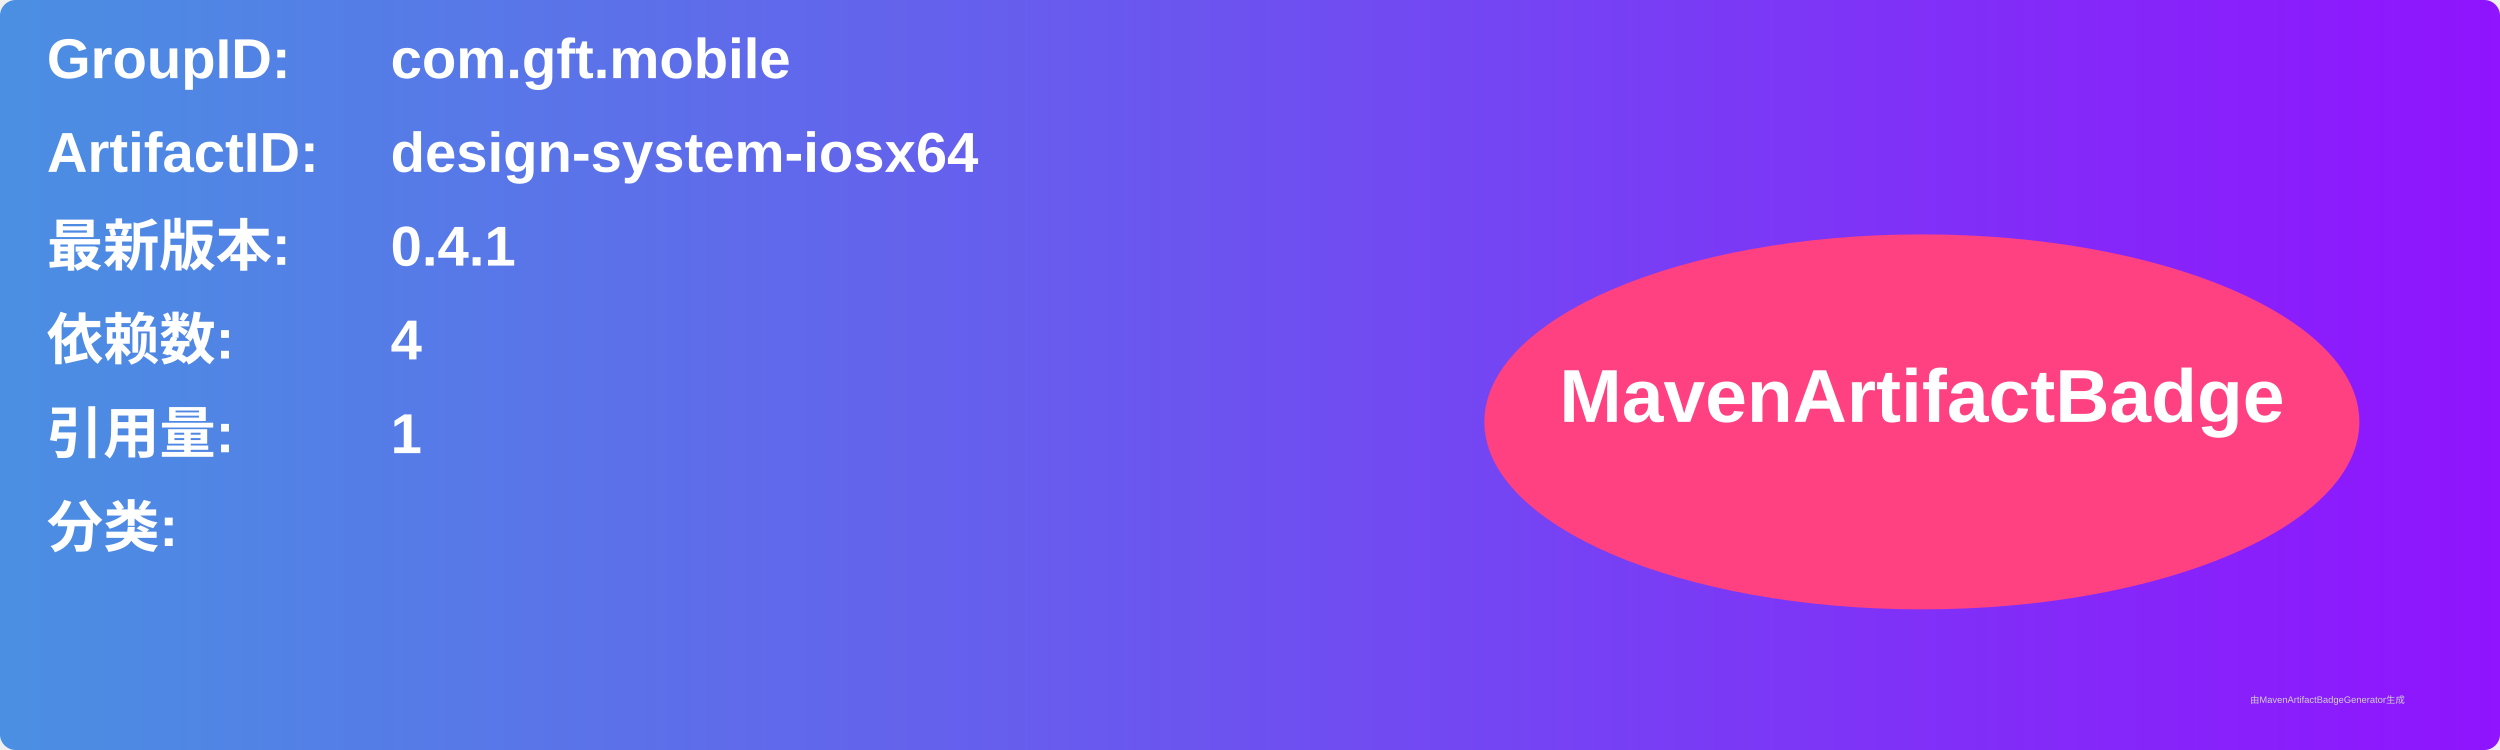
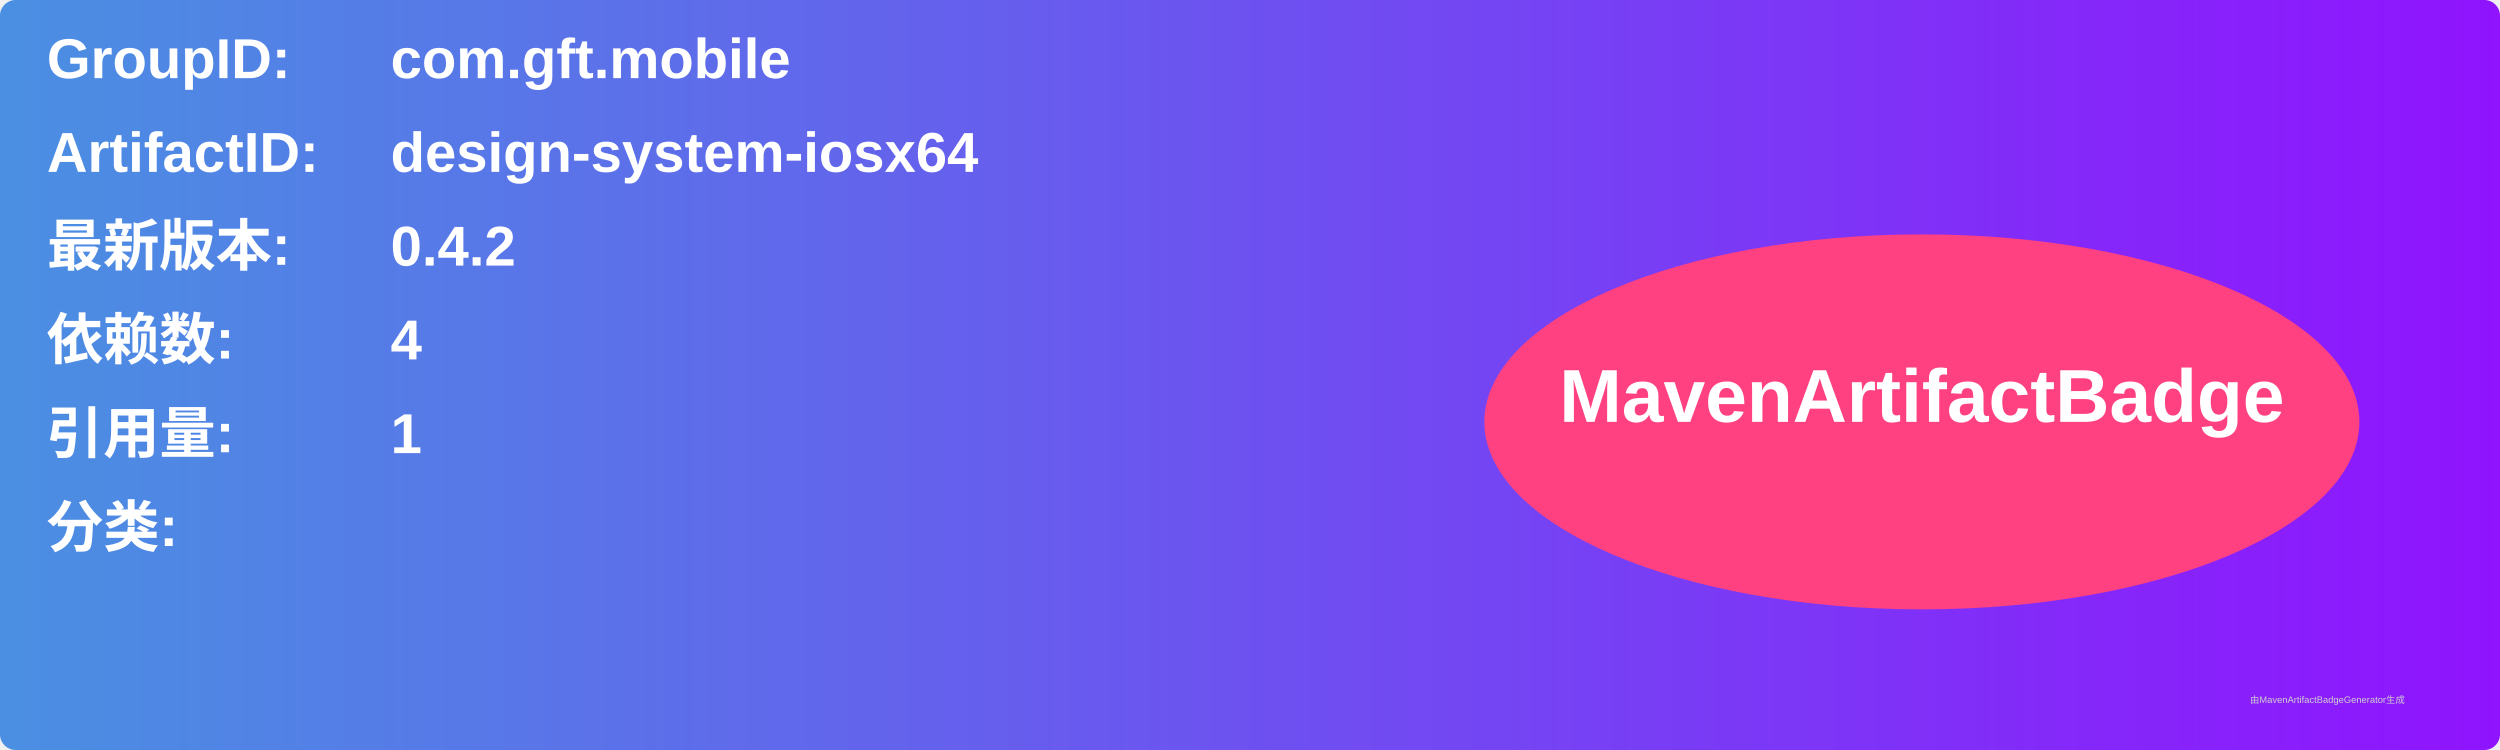
<svg xmlns="http://www.w3.org/2000/svg" width="800" height="240" viewBox="0 0 800 240">
  <linearGradient id="grad" x1="0%" y1="0%" x2="100%" y2="0%">
    <stop offset="0%" stop-color="#4a90e2" />
    <stop offset="100%" stop-color="#9013fe" />
  </linearGradient>
  <rect width="100%" height="100%" rx="5" ry="5" fill="url(#grad)" />
  <g transform="translate(15, 15)">
    <text x="0" y="10" font-family="Arial" font-size="18" fill="white" font-weight="bold" width="260">GroupID:</text>
    <text x="110" y="10" font-family="Arial" font-size="18" fill="white" font-weight="bold" width="460">com.gft.mobile</text>
    <text x="0" y="40" font-family="Arial" font-size="18" fill="white" font-weight="bold" width="260">ArtifactID:</text>
    <text x="110" y="40" font-family="Arial" font-size="18" fill="white" font-weight="bold" width="460">design-system-iosx64</text>
    <text x="0" y="70" font-family="Arial" font-size="18" fill="white" font-weight="bold">最新版本:</text>
    <text x="110" y="70" font-family="Arial" font-size="18" fill="white" font-weight="bold">
-       <tspan font-weight="bold">0.4.1</tspan>
+       <tspan font-weight="bold">0.4.2</tspan>
    </text>
    <text x="0" y="100" font-family="Arial" font-size="18" fill="white" font-weight="bold">依赖数: </text>
    <text x="110" y="100" font-family="Arial" font-size="18" fill="white">
      <tspan font-weight="bold">4</tspan>
    </text>
    <text x="0" y="130" font-family="Arial" font-size="18" fill="white" font-weight="bold">引用量: </text>
    <text x="110" y="130" font-family="Arial" font-size="18" fill="white">
      <tspan font-weight="bold">1</tspan>
    </text>
    <text x="0" y="160" font-family="Arial" font-size="18" fill="white" font-weight="bold">分类:</text>
    <text x="10" y="190" font-family="Arial" font-size="10" fill="white">
      <tspan font-weight="bold" />
    </text>
    <ellipse cx="600" cy="120" rx="140" ry="60" fill="#ff4081" />
    <text x="600" y="120" text-anchor="middle" font-family="Arial" font-size="24" fill="white" font-weight="bold">MavenArtifactBadge</text>
  </g>
  <text x="720" y="225" font-family="Arial" font-size="3" fill="#d0d0d0">由MavenArtifactBadgeGenerator生成</text>
</svg>
